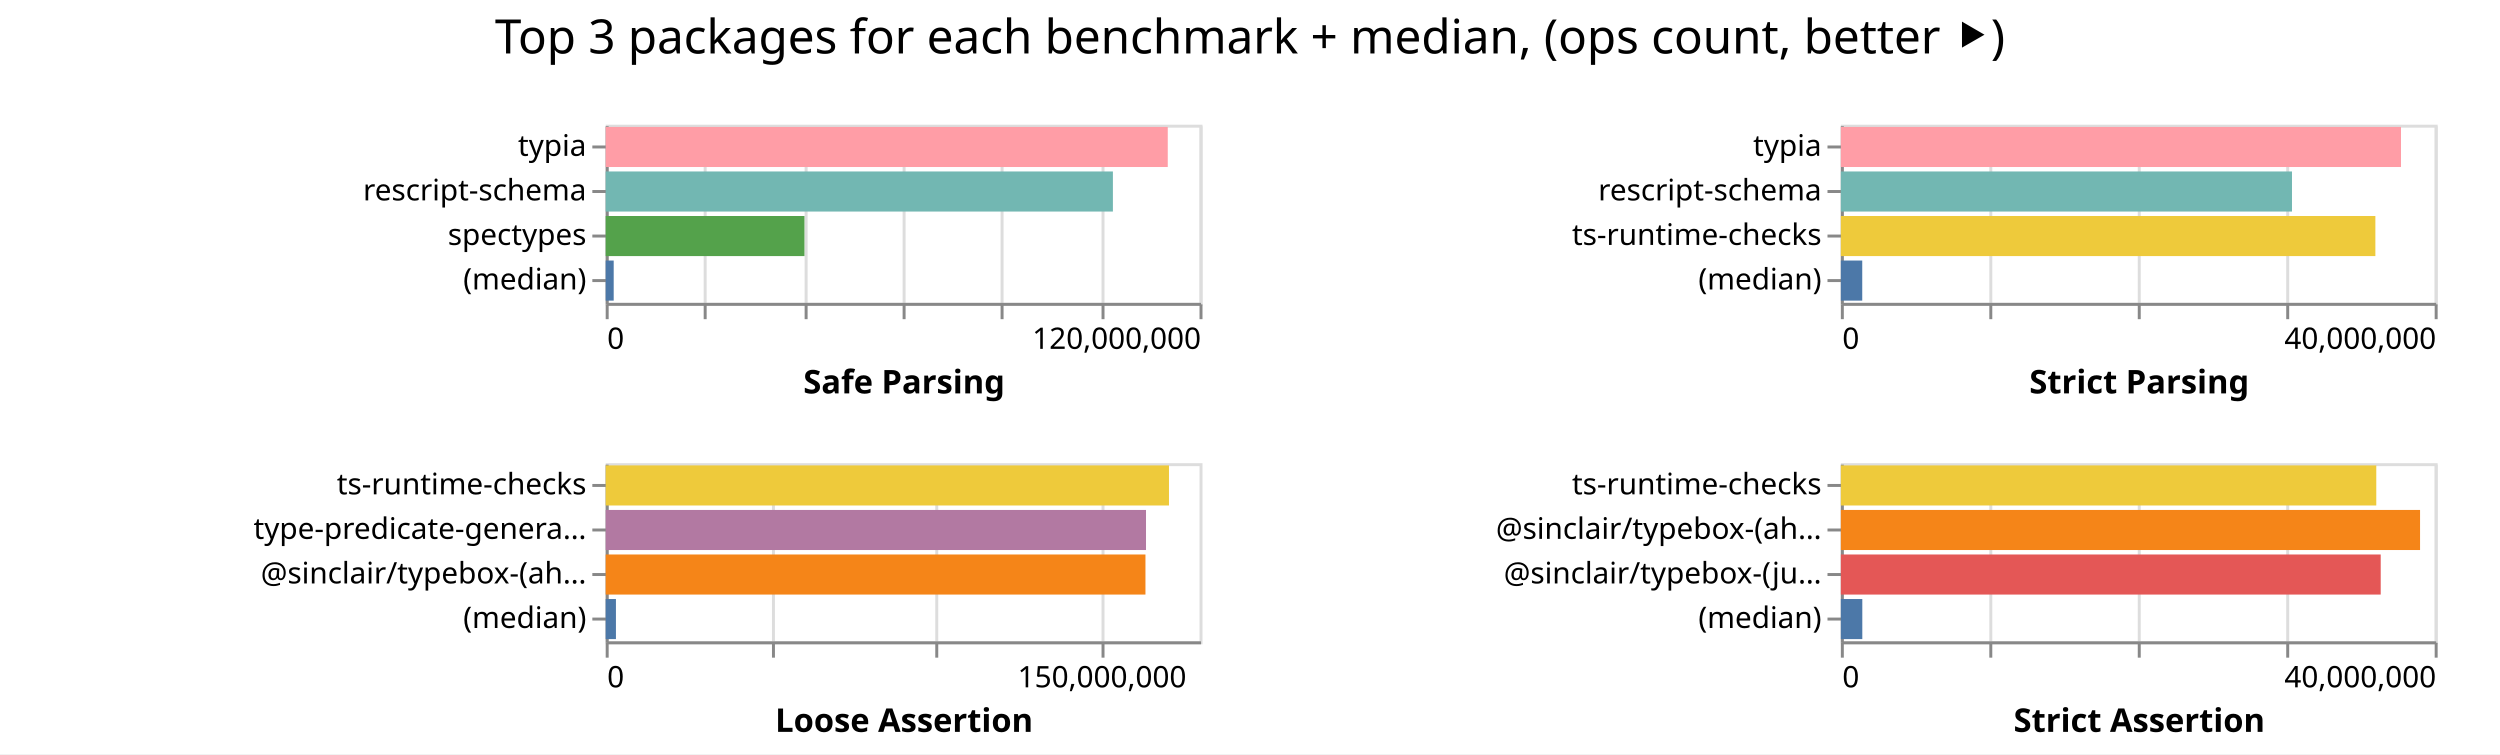
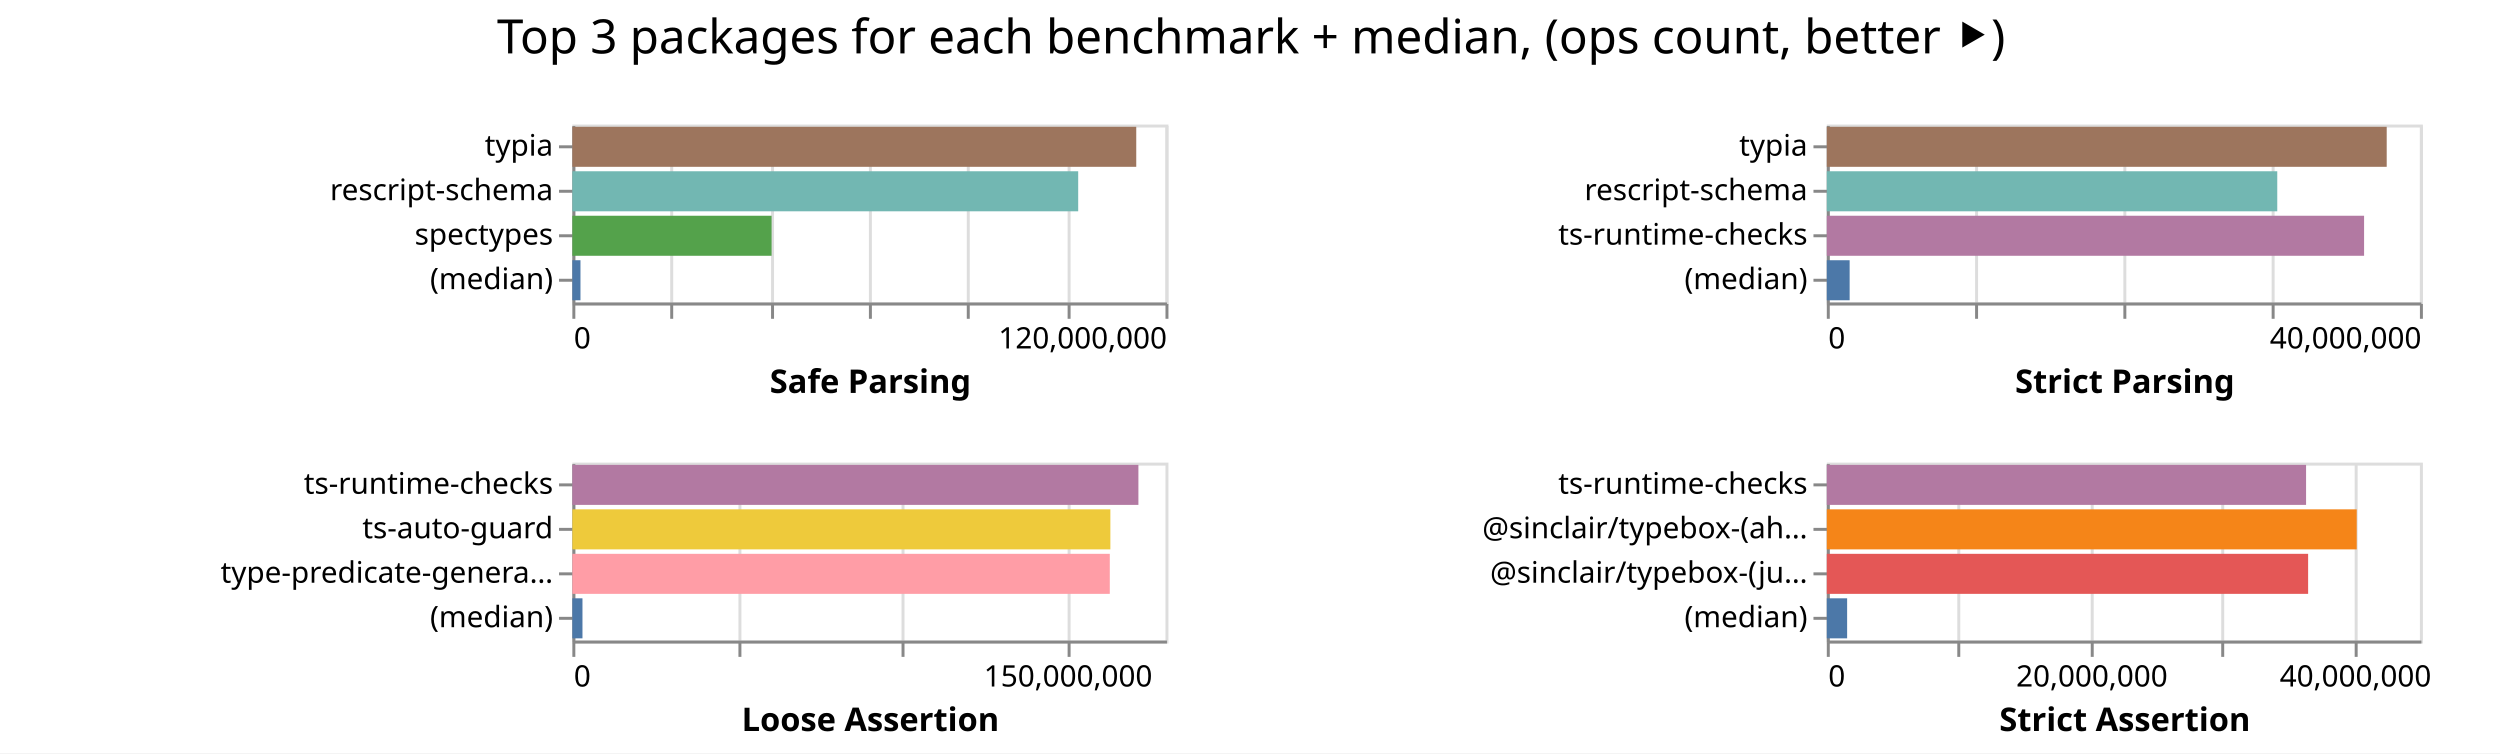
- <svg xmlns="http://www.w3.org/2000/svg" width="842" height="254" class="marks">
-   <path fill="#fff" d="M0 0h842v254H0z" />
+ <svg xmlns="http://www.w3.org/2000/svg" width="843" height="254" class="marks">
+   <path fill="#fff" d="M0 0h843v254H0z" />
  <g fill="none" stroke-miterlimit="10" aria-roledescription="group mark container" class="mark-group role-frame root">
-     <path d="M204 42" aria-hidden="true" class="background" />
+     <path d="M193 42" aria-hidden="true" class="background" />
    <g aria-roledescription="group mark container" class="mark-group role-scope child__Safe_Parsing_group">
-       <path stroke="#ddd" d="M204.5 42.5h200v60h-200Z" aria-hidden="true" class="background" />
+       <path stroke="#ddd" d="M193.5 42.5h200v60h-200Z" aria-hidden="true" class="background" />
      <g aria-hidden="true" class="mark-group role-axis">
-         <path d="M204.5 102.5" aria-hidden="true" class="background" pointer-events="none" />
+         <path d="M193.5 102.5" aria-hidden="true" class="background" pointer-events="none" />
        <g stroke="#ddd" class="mark-rule role-axis-grid" pointer-events="none">
-           <path d="M204.5 102.5v-60M237.5 102.5v-60M271.5 102.5v-60M304.5 102.5v-60M337.5 102.5v-60M371.5 102.5v-60M404.5 102.5v-60" />
+           <path d="M193.5 102.5v-60M226.5 102.5v-60M260.5 102.5v-60M293.5 102.5v-60M326.5 102.5v-60M360.5 102.5v-60M393.5 102.5v-60" />
        </g>
      </g>
      <g aria-label="X-axis titled 'Safe Parsing' for a linear scale with values from 0 to 120,000,000" aria-roledescription="axis" class="mark-group role-axis" pointer-events="none">
-         <path d="M204.5 102.5" aria-hidden="true" class="background" />
+         <path d="M193.5 102.5" aria-hidden="true" class="background" />
        <g stroke="#888" class="mark-rule role-axis-tick">
-           <path d="M204.5 102.5v5M237.5 102.5v5M271.5 102.5v5M304.5 102.5v5M337.5 102.5v5M371.5 102.5v5M404.5 102.5v5" />
+           <path d="M193.5 102.5v5M226.5 102.5v5M260.5 102.5v5M293.5 102.5v5M326.5 102.5v5M360.5 102.5v5M393.5 102.5v5" />
        </g>
        <g fill="#000" class="mark-text role-axis-label" font-family="sans-serif" font-size="10">
-           <text transform="translate(204.5 117.5)">0</text>
-           <text text-anchor="end" transform="translate(404.5 117.5)">120,000,000</text>
+           <text transform="translate(193.5 117.5)">0</text>
+           <text text-anchor="end" transform="translate(393.5 117.5)">120,000,000</text>
        </g>
-         <path stroke="#888" d="M204.5 102.5h200" class="mark-rule role-axis-domain" />
-         <text fill="#000" class="mark-text role-axis-title" font-family="sans-serif" font-size="11" font-weight="bold" text-anchor="middle" transform="translate(304.5 132.5)">Safe Parsing</text>
+         <path stroke="#888" d="M193.5 102.5h200" class="mark-rule role-axis-domain" />
+         <text fill="#000" class="mark-text role-axis-title" font-family="sans-serif" font-size="11" font-weight="bold" text-anchor="middle" transform="translate(293.5 132.5)">Safe Parsing</text>
      </g>
      <g aria-label="Y-axis for a discrete scale with 4 values: typia, rescript-schema, spectypes, (median)" aria-roledescription="axis" class="mark-group role-axis" pointer-events="none">
-         <path d="M204.5 42.5" aria-hidden="true" class="background" />
+         <path d="M193.5 42.5" aria-hidden="true" class="background" />
        <g stroke="#888" class="mark-rule role-axis-tick">
-           <path d="M204.5 49.5h-5M204.5 64.5h-5M204.5 79.5h-5M204.5 94.5h-5" />
+           <path d="M193.5 49.5h-5M193.5 64.5h-5M193.5 79.5h-5M193.5 94.5h-5" />
        </g>
        <g fill="#000" class="mark-text role-axis-label" font-family="sans-serif" font-size="10" text-anchor="end">
-           <text transform="translate(197.5 52.5)">typia</text>
-           <text transform="translate(197.5 67.5)">rescript-schema</text>
-           <text transform="translate(197.5 82.5)">spectypes</text>
-           <text transform="translate(197.5 97.5)">(median)</text>
+           <text transform="translate(186.5 52.5)">typia</text>
+           <text transform="translate(186.5 67.5)">rescript-schema</text>
+           <text transform="translate(186.5 82.5)">spectypes</text>
+           <text transform="translate(186.5 97.5)">(median)</text>
        </g>
-         <path stroke="#888" d="M204.5 42.5v60" class="mark-rule role-axis-domain" />
+         <path stroke="#888" d="M193.5 42.5v60" class="mark-rule role-axis-domain" />
      </g>
      <g aria-roledescription="rect mark container" class="mark-rect role-mark child__Safe_Parsing_marks">
-         <path fill="#ff9da6" d="M204 42.75h189.303v13.5H204Z" aria-label="Safe Parsing: 113582087; name: typia" aria-roledescription="bar" />
-         <path fill="#72b7b2" d="M204 57.75h170.826v13.5H204Z" aria-label="Safe Parsing: 102495328; name: rescript-schema" aria-roledescription="bar" />
-         <path fill="#54a24b" d="M204 72.75h66.943v13.5H204Z" aria-label="Safe Parsing: 40165606; name: spectypes" aria-roledescription="bar" />
-         <path fill="#4c78a8" d="M204 87.75h2.693v13.5H204Z" aria-label="Safe Parsing: 1615843; name: (median)" aria-roledescription="bar" />
+         <path fill="#9d755d" d="M193 42.75h190.144v13.5H193Z" aria-label="Safe Parsing: 114086464; name: typia" aria-roledescription="bar" />
+         <path fill="#72b7b2" d="M193 57.75h170.566v13.5H193Z" aria-label="Safe Parsing: 102339421; name: rescript-schema" aria-roledescription="bar" />
+         <path fill="#54a24b" d="M193 72.75h67.179v13.5H193Z" aria-label="Safe Parsing: 40307265; name: spectypes" aria-roledescription="bar" />
+         <path fill="#4c78a8" d="M193 87.75h2.735v13.5H193Z" aria-label="Safe Parsing: 1640962; name: (median)" aria-roledescription="bar" />
      </g>
    </g>
    <g aria-roledescription="group mark container" class="mark-group role-scope child__Strict_Parsing_group">
-       <path stroke="#ddd" d="M620.5 42.5h200v60h-200Z" aria-hidden="true" class="background" />
+       <path stroke="#ddd" d="M616.5 42.5h200v60h-200Z" aria-hidden="true" class="background" />
      <g aria-hidden="true" class="mark-group role-axis">
-         <path d="M620.5 102.5" aria-hidden="true" class="background" pointer-events="none" />
+         <path d="M616.5 102.5" aria-hidden="true" class="background" pointer-events="none" />
        <g stroke="#ddd" class="mark-rule role-axis-grid" pointer-events="none">
-           <path d="M620.5 102.5v-60M670.5 102.5v-60M720.5 102.5v-60M770.5 102.5v-60M820.5 102.5v-60" />
+           <path d="M616.5 102.5v-60M666.5 102.5v-60M716.5 102.5v-60M766.5 102.5v-60M816.5 102.5v-60" />
        </g>
      </g>
      <g aria-label="X-axis titled 'Strict Parsing' for a linear scale with values from 0 to 40,000,000" aria-roledescription="axis" class="mark-group role-axis" pointer-events="none">
-         <path d="M620.5 102.5" aria-hidden="true" class="background" />
+         <path d="M616.5 102.5" aria-hidden="true" class="background" />
        <g stroke="#888" class="mark-rule role-axis-tick">
-           <path d="M620.5 102.5v5M670.5 102.5v5M720.5 102.5v5M770.5 102.5v5M820.5 102.5v5" />
+           <path d="M616.5 102.5v5M666.5 102.5v5M716.5 102.5v5M766.5 102.5v5M816.5 102.5v5" />
        </g>
        <g fill="#000" class="mark-text role-axis-label" font-family="sans-serif" font-size="10">
-           <text transform="translate(620.5 117.5)">0</text>
-           <text text-anchor="end" transform="translate(820.5 117.5)">40,000,000</text>
+           <text transform="translate(616.5 117.5)">0</text>
+           <text text-anchor="end" transform="translate(816.5 117.5)">40,000,000</text>
        </g>
-         <path stroke="#888" d="M620.5 102.5h200" class="mark-rule role-axis-domain" />
-         <text fill="#000" class="mark-text role-axis-title" font-family="sans-serif" font-size="11" font-weight="bold" text-anchor="middle" transform="translate(720.5 132.5)">Strict Parsing</text>
+         <path stroke="#888" d="M616.5 102.5h200" class="mark-rule role-axis-domain" />
+         <text fill="#000" class="mark-text role-axis-title" font-family="sans-serif" font-size="11" font-weight="bold" text-anchor="middle" transform="translate(716.5 132.5)">Strict Parsing</text>
      </g>
      <g aria-label="Y-axis for a discrete scale with 4 values: typia, rescript-schema, ts-runtime-checks, (median)" aria-roledescription="axis" class="mark-group role-axis" pointer-events="none">
-         <path d="M620.5 42.5" aria-hidden="true" class="background" />
+         <path d="M616.5 42.5" aria-hidden="true" class="background" />
        <g stroke="#888" class="mark-rule role-axis-tick">
-           <path d="M620.5 49.5h-5M620.5 64.5h-5M620.5 79.5h-5M620.5 94.5h-5" />
+           <path d="M616.5 49.5h-5M616.5 64.5h-5M616.5 79.5h-5M616.5 94.5h-5" />
        </g>
        <g fill="#000" class="mark-text role-axis-label" font-family="sans-serif" font-size="10" text-anchor="end">
-           <text transform="translate(613.5 52.5)">typia</text>
-           <text transform="translate(613.5 67.5)">rescript-schema</text>
-           <text transform="translate(613.5 82.5)">ts-runtime-checks</text>
-           <text transform="translate(613.5 97.5)">(median)</text>
+           <text transform="translate(609.5 52.5)">typia</text>
+           <text transform="translate(609.5 67.5)">rescript-schema</text>
+           <text transform="translate(609.5 82.5)">ts-runtime-checks</text>
+           <text transform="translate(609.5 97.5)">(median)</text>
        </g>
-         <path stroke="#888" d="M620.5 42.5v60" class="mark-rule role-axis-domain" />
+         <path stroke="#888" d="M616.5 42.5v60" class="mark-rule role-axis-domain" />
      </g>
      <g aria-roledescription="rect mark container" class="mark-rect role-mark child__Strict_Parsing_marks">
-         <path fill="#ff9da6" d="M620 42.75h188.658v13.5H620Z" aria-label="Strict Parsing: 37731620; name: typia" aria-roledescription="bar" />
-         <path fill="#72b7b2" d="M620 57.75h151.941v13.5H620Z" aria-label="Strict Parsing: 30388191; name: rescript-schema" aria-roledescription="bar" />
-         <path fill="#eeca3b" d="M620 72.75h180.026v13.5H620Z" aria-label="Strict Parsing: 36005276; name: ts-runtime-checks" aria-roledescription="bar" />
-         <path fill="#4c78a8" d="M620 87.75h7.205v13.5H620Z" aria-label="Strict Parsing: 1440901; name: (median)" aria-roledescription="bar" />
+         <path fill="#9d755d" d="M616 42.75h188.798v13.5H616Z" aria-label="Strict Parsing: 37759679; name: typia" aria-roledescription="bar" />
+         <path fill="#72b7b2" d="M616 57.75h151.893v13.5H616Z" aria-label="Strict Parsing: 30378587; name: rescript-schema" aria-roledescription="bar" />
+         <path fill="#b279a2" d="M616 72.75h181.168v13.5H616Z" aria-label="Strict Parsing: 36233656; name: ts-runtime-checks" aria-roledescription="bar" />
+         <path fill="#4c78a8" d="M616 87.75h7.7v13.5H616Z" aria-label="Strict Parsing: 1539957; name: (median)" aria-roledescription="bar" />
      </g>
    </g>
    <g aria-roledescription="group mark container" class="mark-group role-scope child__Loose_Assertion_group">
-       <path stroke="#ddd" d="M204.5 156.5h200v60h-200Z" aria-hidden="true" class="background" />
+       <path stroke="#ddd" d="M193.5 156.5h200v60h-200Z" aria-hidden="true" class="background" />
      <g aria-hidden="true" class="mark-group role-axis">
-         <path d="M204.5 216.5" aria-hidden="true" class="background" pointer-events="none" />
+         <path d="M193.5 216.5" aria-hidden="true" class="background" pointer-events="none" />
        <g stroke="#ddd" class="mark-rule role-axis-grid" pointer-events="none">
-           <path d="M204.5 216.5v-60M260.5 216.5v-60M315.5 216.5v-60M371.5 216.5v-60" />
+           <path d="M193.5 216.5v-60M249.5 216.5v-60M304.5 216.5v-60M360.5 216.5v-60" />
        </g>
      </g>
      <g aria-label="X-axis titled 'Loose Assertion' for a linear scale with values from 0 to 180,000,000" aria-roledescription="axis" class="mark-group role-axis" pointer-events="none">
-         <path d="M204.5 216.5" aria-hidden="true" class="background" />
+         <path d="M193.5 216.5" aria-hidden="true" class="background" />
        <g stroke="#888" class="mark-rule role-axis-tick">
-           <path d="M204.5 216.5v5M260.5 216.5v5M315.5 216.5v5M371.5 216.5v5" />
+           <path d="M193.5 216.5v5M249.5 216.5v5M304.5 216.5v5M360.5 216.5v5" />
        </g>
        <g fill="#000" class="mark-text role-axis-label" font-family="sans-serif" font-size="10">
-           <text transform="translate(204.5 231.5)">0</text>
-           <text text-anchor="middle" transform="translate(371.167 231.5)">150,000,000</text>
+           <text transform="translate(193.5 231.5)">0</text>
+           <text text-anchor="middle" transform="translate(360.167 231.5)">150,000,000</text>
        </g>
-         <path stroke="#888" d="M204.5 216.5h200" class="mark-rule role-axis-domain" />
-         <text fill="#000" class="mark-text role-axis-title" font-family="sans-serif" font-size="11" font-weight="bold" text-anchor="middle" transform="translate(304.5 246.5)">Loose Assertion</text>
+         <path stroke="#888" d="M193.5 216.5h200" class="mark-rule role-axis-domain" />
+         <text fill="#000" class="mark-text role-axis-title" font-family="sans-serif" font-size="11" font-weight="bold" text-anchor="middle" transform="translate(293.5 246.5)">Loose Assertion</text>
      </g>
-       <g aria-label="Y-axis for a discrete scale with 4 values: ts-runtime-checks, type-predicate-generator, @sinclair/typebox-(ahead-of-time), (median)" aria-roledescription="axis" class="mark-group role-axis" pointer-events="none">
-         <path d="M204.5 156.5" aria-hidden="true" class="background" />
+       <g aria-label="Y-axis for a discrete scale with 4 values: ts-runtime-checks, ts-auto-guard, type-predicate-generator, (median)" aria-roledescription="axis" class="mark-group role-axis" pointer-events="none">
+         <path d="M193.5 156.5" aria-hidden="true" class="background" />
        <g stroke="#888" class="mark-rule role-axis-tick">
-           <path d="M204.5 163.5h-5M204.5 178.5h-5M204.5 193.5h-5M204.5 208.5h-5" />
+           <path d="M193.5 163.5h-5M193.5 178.5h-5M193.5 193.5h-5M193.5 208.5h-5" />
        </g>
        <g fill="#000" class="mark-text role-axis-label" font-family="sans-serif" font-size="10" text-anchor="end">
-           <text transform="translate(197.5 166.5)">ts-runtime-checks</text>
-           <text transform="translate(197.5 181.5)">type-predicate-genera…</text>
-           <text transform="translate(197.5 196.5)">@sinclair/typebox-(ah…</text>
-           <text transform="translate(197.5 211.5)">(median)</text>
+           <text transform="translate(186.5 166.5)">ts-runtime-checks</text>
+           <text transform="translate(186.5 181.5)">ts-auto-guard</text>
+           <text transform="translate(186.5 196.5)">type-predicate-genera…</text>
+           <text transform="translate(186.5 211.5)">(median)</text>
        </g>
-         <path stroke="#888" d="M204.5 156.5v60" class="mark-rule role-axis-domain" />
+         <path stroke="#888" d="M193.5 156.5v60" class="mark-rule role-axis-domain" />
      </g>
      <g aria-roledescription="rect mark container" class="mark-rect role-mark child__Loose_Assertion_marks">
-         <path fill="#eeca3b" d="M204 156.75h189.712v13.5H204Z" aria-label="Loose Assertion: 170740727; name: ts-runtime-checks" aria-roledescription="bar" />
-         <path fill="#b279a2" d="M204 171.75h181.974v13.5H204Z" aria-label="Loose Assertion: 163776467; name: type-predicate-generator" aria-roledescription="bar" />
-         <path fill="#f58518" d="M204 186.75h181.788v13.5H204Z" aria-label="Loose Assertion: 163609109; name: @sinclair/typebox-(ahead-of-time)" aria-roledescription="bar" />
-         <path fill="#4c78a8" d="M204 201.75h3.448v13.5H204Z" aria-label="Loose Assertion: 3103215; name: (median)" aria-roledescription="bar" />
+         <path fill="#b279a2" d="M193 156.75h190.87v13.5H193Z" aria-label="Loose Assertion: 171782656; name: ts-runtime-checks" aria-roledescription="bar" />
+         <path fill="#eeca3b" d="M193 171.75h181.417v13.5H193Z" aria-label="Loose Assertion: 163275226; name: ts-auto-guard" aria-roledescription="bar" />
+         <path fill="#ff9da6" d="M193 186.75h181.221v13.5H193Z" aria-label="Loose Assertion: 163098988; name: type-predicate-generator" aria-roledescription="bar" />
+         <path fill="#4c78a8" d="M193 201.75h3.408v13.5H193Z" aria-label="Loose Assertion: 3067188.5; name: (median)" aria-roledescription="bar" />
      </g>
    </g>
    <g aria-roledescription="group mark container" class="mark-group role-scope child__Strict_Assertion_group">
-       <path stroke="#ddd" d="M620.5 156.5h200v60h-200Z" aria-hidden="true" class="background" />
+       <path stroke="#ddd" d="M616.5 156.5h200v60h-200Z" aria-hidden="true" class="background" />
      <g aria-hidden="true" class="mark-group role-axis">
-         <path d="M620.5 216.5" aria-hidden="true" class="background" pointer-events="none" />
+         <path d="M616.5 216.5" aria-hidden="true" class="background" pointer-events="none" />
        <g stroke="#ddd" class="mark-rule role-axis-grid" pointer-events="none">
-           <path d="M620.5 216.5v-60M670.5 216.5v-60M720.5 216.5v-60M770.5 216.5v-60M820.5 216.5v-60" />
+           <path d="M616.5 216.5v-60M660.5 216.5v-60M705.5 216.5v-60M749.5 216.5v-60M794.5 216.5v-60" />
        </g>
      </g>
-       <g aria-label="X-axis titled 'Strict Assertion' for a linear scale with values from 0 to 40,000,000" aria-roledescription="axis" class="mark-group role-axis" pointer-events="none">
-         <path d="M620.5 216.5" aria-hidden="true" class="background" />
+       <g aria-label="X-axis titled 'Strict Assertion' for a linear scale with values from 0 to 45,000,000" aria-roledescription="axis" class="mark-group role-axis" pointer-events="none">
+         <path d="M616.5 216.5" aria-hidden="true" class="background" />
        <g stroke="#888" class="mark-rule role-axis-tick">
-           <path d="M620.5 216.5v5M670.5 216.5v5M720.5 216.5v5M770.5 216.5v5M820.5 216.5v5" />
+           <path d="M616.5 216.5v5M660.5 216.5v5M705.5 216.5v5M749.5 216.5v5M794.5 216.5v5" />
        </g>
        <g fill="#000" class="mark-text role-axis-label" font-family="sans-serif" font-size="10">
-           <text transform="translate(620.5 231.5)">0</text>
-           <text text-anchor="end" transform="translate(820.5 231.5)">40,000,000</text>
+           <text transform="translate(616.5 231.5)">0</text>
+           <text text-anchor="middle" transform="translate(705.389 231.5)">20,000,000</text>
+           <text text-anchor="middle" transform="translate(794.278 231.5)">40,000,000</text>
        </g>
-         <path stroke="#888" d="M620.5 216.5h200" class="mark-rule role-axis-domain" />
-         <text fill="#000" class="mark-text role-axis-title" font-family="sans-serif" font-size="11" font-weight="bold" text-anchor="middle" transform="translate(720.5 246.5)">Strict Assertion</text>
+         <path stroke="#888" d="M616.5 216.5h200" class="mark-rule role-axis-domain" />
+         <text fill="#000" class="mark-text role-axis-title" font-family="sans-serif" font-size="11" font-weight="bold" text-anchor="middle" transform="translate(716.5 246.5)">Strict Assertion</text>
      </g>
      <g aria-label="Y-axis for a discrete scale with 4 values: ts-runtime-checks, @sinclair/typebox-(ahead-of-time), @sinclair/typebox-(just-in-time), (median)" aria-roledescription="axis" class="mark-group role-axis" pointer-events="none">
-         <path d="M620.5 156.5" aria-hidden="true" class="background" />
+         <path d="M616.5 156.5" aria-hidden="true" class="background" />
        <g stroke="#888" class="mark-rule role-axis-tick">
-           <path d="M620.5 163.5h-5M620.5 178.5h-5M620.5 193.5h-5M620.5 208.5h-5" />
+           <path d="M616.5 163.5h-5M616.5 178.5h-5M616.5 193.5h-5M616.5 208.5h-5" />
        </g>
        <g fill="#000" class="mark-text role-axis-label" font-family="sans-serif" font-size="10" text-anchor="end">
-           <text transform="translate(613.5 166.5)">ts-runtime-checks</text>
-           <text transform="translate(613.5 181.5)">@sinclair/typebox-(ah…</text>
-           <text transform="translate(613.5 196.5)">@sinclair/typebox-(ju…</text>
-           <text transform="translate(613.5 211.5)">(median)</text>
+           <text transform="translate(609.5 166.5)">ts-runtime-checks</text>
+           <text transform="translate(609.5 181.5)">@sinclair/typebox-(ah…</text>
+           <text transform="translate(609.5 196.5)">@sinclair/typebox-(ju…</text>
+           <text transform="translate(609.5 211.5)">(median)</text>
        </g>
-         <path stroke="#888" d="M620.5 156.5v60" class="mark-rule role-axis-domain" />
+         <path stroke="#888" d="M616.5 156.5v60" class="mark-rule role-axis-domain" />
      </g>
      <g aria-roledescription="rect mark container" class="mark-rect role-mark child__Strict_Assertion_marks">
-         <path fill="#eeca3b" d="M620 156.75h180.33v13.5H620Z" aria-label="Strict Assertion: 36065811; name: ts-runtime-checks" aria-roledescription="bar" />
-         <path fill="#f58518" d="M620 171.75h195.075v13.5H620Z" aria-label="Strict Assertion: 39015035; name: @sinclair/typebox-(ahead-of-time)" aria-roledescription="bar" />
-         <path fill="#e45756" d="M620 186.75h181.823v13.5H620Z" aria-label="Strict Assertion: 36364667; name: @sinclair/typebox-(just-in-time)" aria-roledescription="bar" />
-         <path fill="#4c78a8" d="M620 201.75h7.225v13.5H620Z" aria-label="Strict Assertion: 1445022; name: (median)" aria-roledescription="bar" />
+         <path fill="#b279a2" d="M616 156.75h161.608v13.5H616Z" aria-label="Strict Assertion: 36361843; name: ts-runtime-checks" aria-roledescription="bar" />
+         <path fill="#f58518" d="M616 171.75h178.684v13.5H616Z" aria-label="Strict Assertion: 40203989; name: @sinclair/typebox-(ahead-of-time)" aria-roledescription="bar" />
+         <path fill="#e45756" d="M616 186.75h162.3v13.5H616Z" aria-label="Strict Assertion: 36517673; name: @sinclair/typebox-(just-in-time)" aria-roledescription="bar" />
+         <path fill="#4c78a8" d="M616 201.75h6.852v13.5H616Z" aria-label="Strict Assertion: 1541636; name: (median)" aria-roledescription="bar" />
      </g>
    </g>
    <g class="mark-group role-title">
-       <path d="M421 5" aria-hidden="true" class="background" pointer-events="none" />
-       <text fill="#000" aria-label="Title text 'Top 3 packages for each benchmark + median, (ops count, better ⯈)'" aria-roledescription="title" class="mark-text role-title-text" font-family="sans-serif" font-size="16" pointer-events="none" text-anchor="middle" transform="translate(421 18)">Top 3 packages for each benchmark + median, (ops count, better ⯈)</text>
+       <path d="M421.889 5" aria-hidden="true" class="background" pointer-events="none" />
+       <text fill="#000" aria-label="Title text 'Top 3 packages for each benchmark + median, (ops count, better ⯈)'" aria-roledescription="title" class="mark-text role-title-text" font-family="sans-serif" font-size="16" pointer-events="none" text-anchor="middle" transform="translate(421.889 18)">Top 3 packages for each benchmark + median, (ops count, better ⯈)</text>
    </g>
  </g>
</svg>
